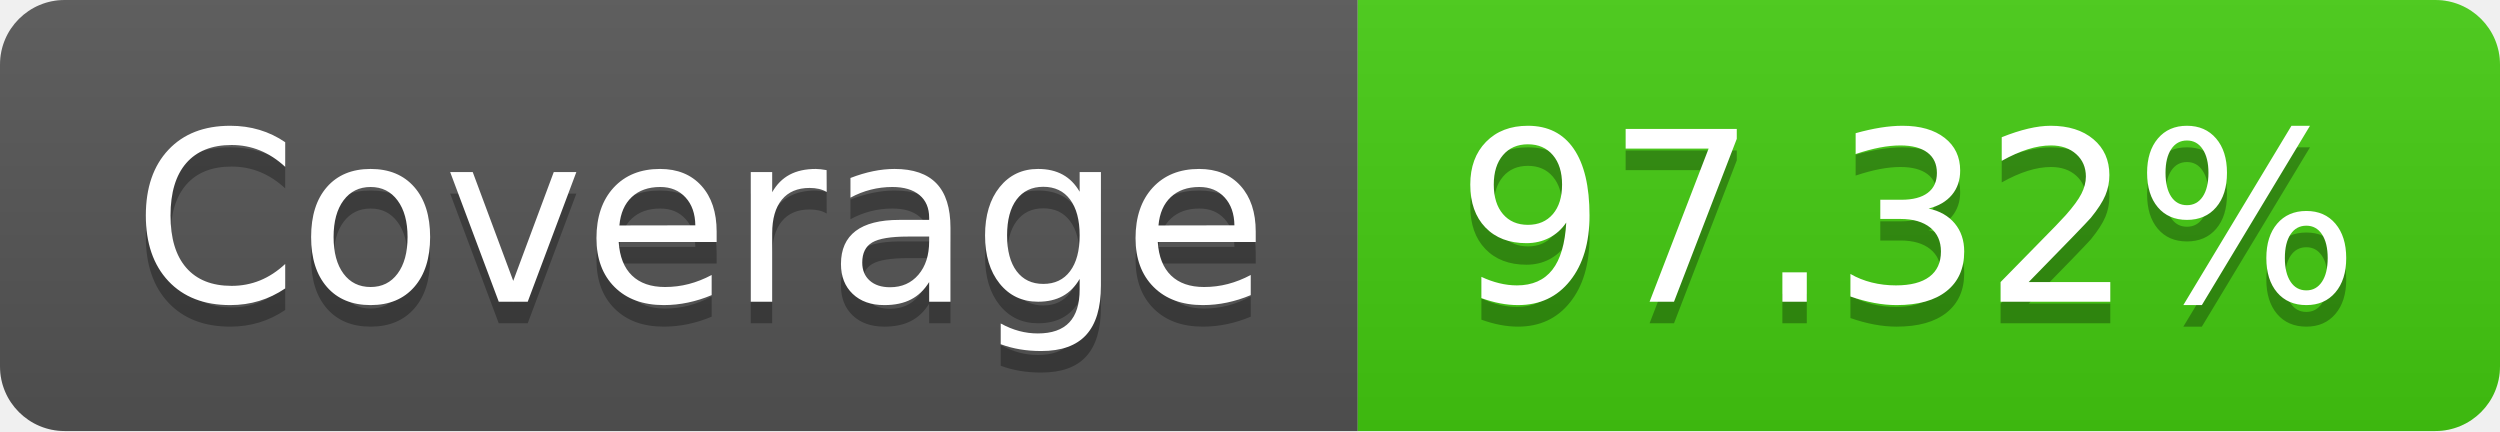
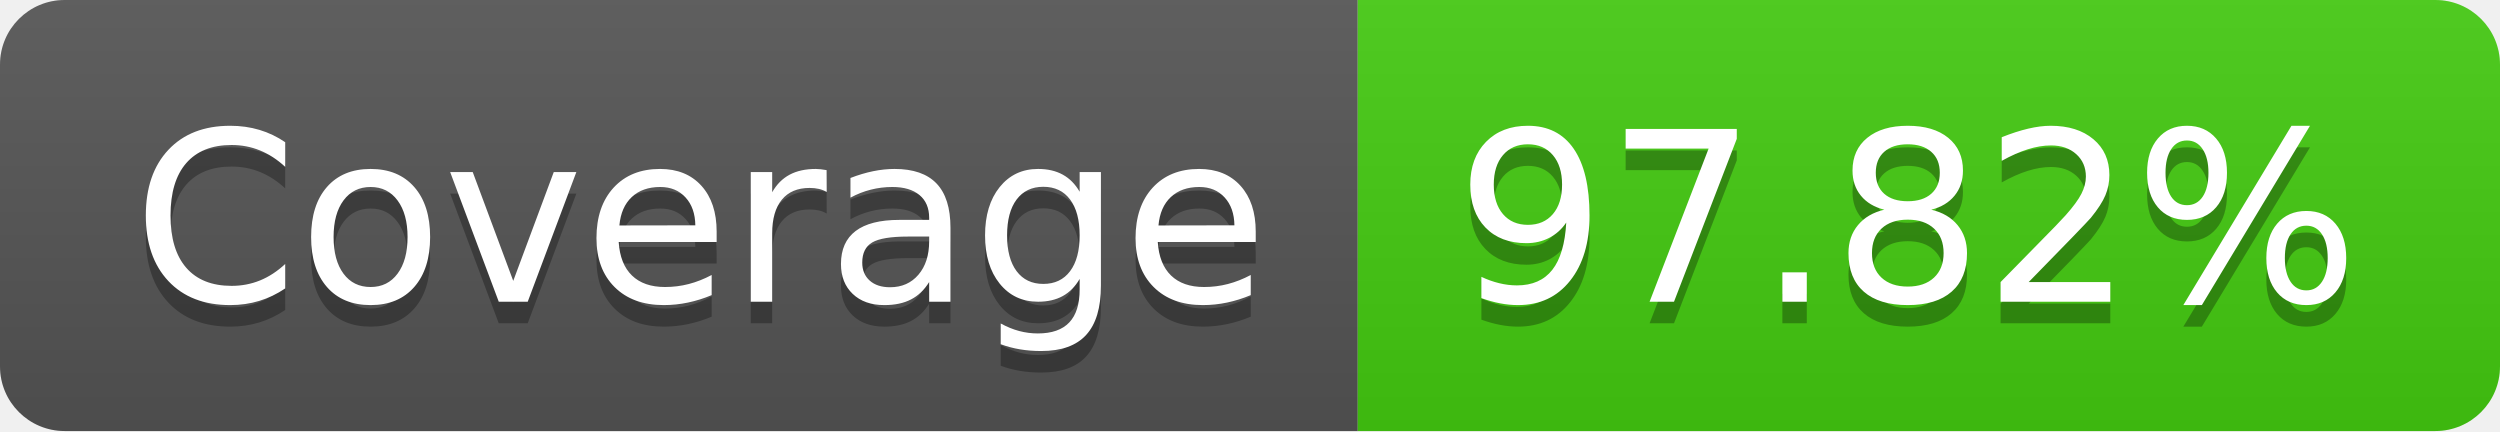
- <svg xmlns="http://www.w3.org/2000/svg" width="116" height="20" role="img" aria-label="Coverage: 97.32%">
+ <svg xmlns="http://www.w3.org/2000/svg" width="116" height="20" role="img" aria-label="Coverage: 97.82%">
  <linearGradient id="s" x2="0" y2="100%">
    <stop offset="0" stop-color="#bbb" stop-opacity=".1" />
    <stop offset="1" stop-opacity=".1" />
  </linearGradient>
  <clipPath id="r">
    <rect width="116" height="20" rx="3" fill="#fff" />
  </clipPath>
  <g clip-path="url(#r)">
    <rect width="63" height="20" fill="#555" />
    <rect x="63" width="53" height="20" fill="#4c1" />
    <rect width="116" height="20" fill="url(#s)" />
  </g>
  <g fill="#fff" text-anchor="middle" font-family="Verdana,Geneva,DejaVu Sans,sans-serif" text-rendering="geometricPrecision" font-size="110">
    <text aria-hidden="true" x="325" y="150" fill="#010101" fill-opacity=".3" transform="scale(.1)" textLength="530">Coverage</text>
    <text x="325" y="140" transform="scale(.1)" fill="#fff" textLength="530">Coverage</text>
-     <text aria-hidden="true" x="885" y="150" fill="#010101" fill-opacity=".3" transform="scale(.1)" textLength="430">97.32%</text>
-     <text x="885" y="140" transform="scale(.1)" fill="#fff" textLength="430">97.32%</text>
+     <text aria-hidden="true" x="885" y="150" fill="#010101" fill-opacity=".3" transform="scale(.1)" textLength="430">97.82%</text>
+     <text x="885" y="140" transform="scale(.1)" fill="#fff" textLength="430">97.82%</text>
  </g>
</svg>
